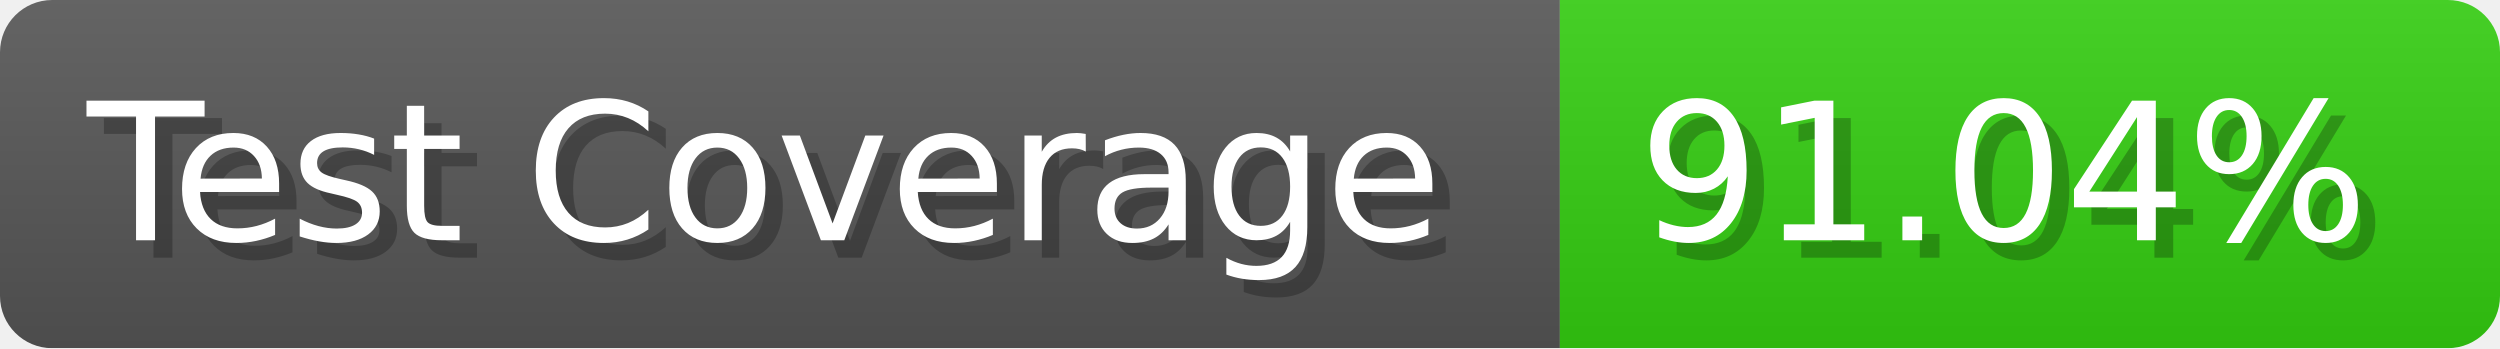
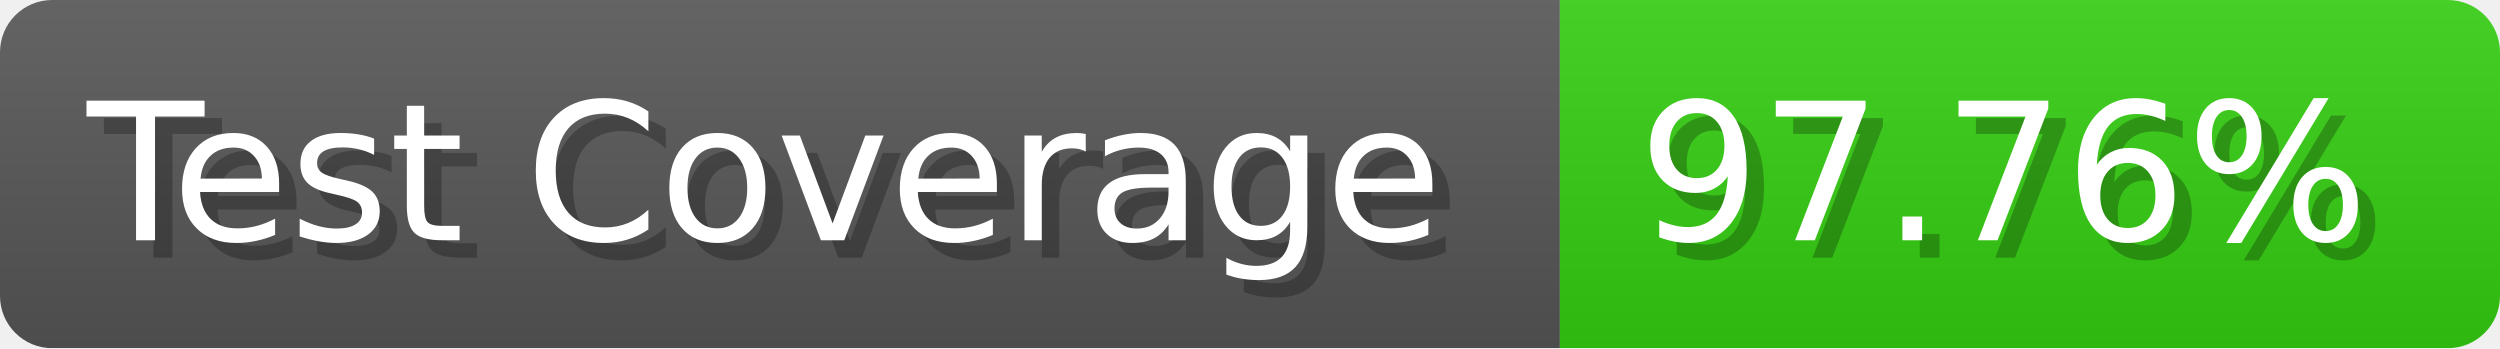
- <svg xmlns="http://www.w3.org/2000/svg" width="143.6" height="20" viewBox="0 0 1436 200" role="img" aria-label="Test Coverage: 91.04%">
+ <svg xmlns="http://www.w3.org/2000/svg" width="143.6" height="20" viewBox="0 0 1436 200" role="img" aria-label="Test Coverage: 97.76%">
  <linearGradient id="a" x2="0" y2="100%">
    <stop offset="0" stop-opacity=".1" stop-color="#EEE" />
    <stop offset="1" stop-opacity=".1" />
  </linearGradient>
  <mask id="m">
    <rect width="1436" height="200" rx="30" fill="#FFF" />
  </mask>
  <g mask="url(#m)">
    <rect width="896" height="200" fill="#555" />
    <rect width="540" height="200" fill="#3C1" x="896" />
    <rect width="1436" height="200" fill="url(#a)" />
  </g>
  <g aria-hidden="true" fill="#fff" text-anchor="start" font-family="Verdana,DejaVu Sans,sans-serif" font-size="110">
    <text x="60" y="148" textLength="796" fill="#000" opacity="0.25">Test Coverage</text>
    <text x="50" y="138" textLength="796">Test Coverage</text>
-     <text x="951" y="148" textLength="440" fill="#000" opacity="0.25">91.04%</text>
-     <text x="941" y="138" textLength="440">91.04%</text>
+     <text x="951" y="148" textLength="440" fill="#000" opacity="0.25">97.76%</text>
+     <text x="941" y="138" textLength="440">97.76%</text>
  </g>
</svg>
